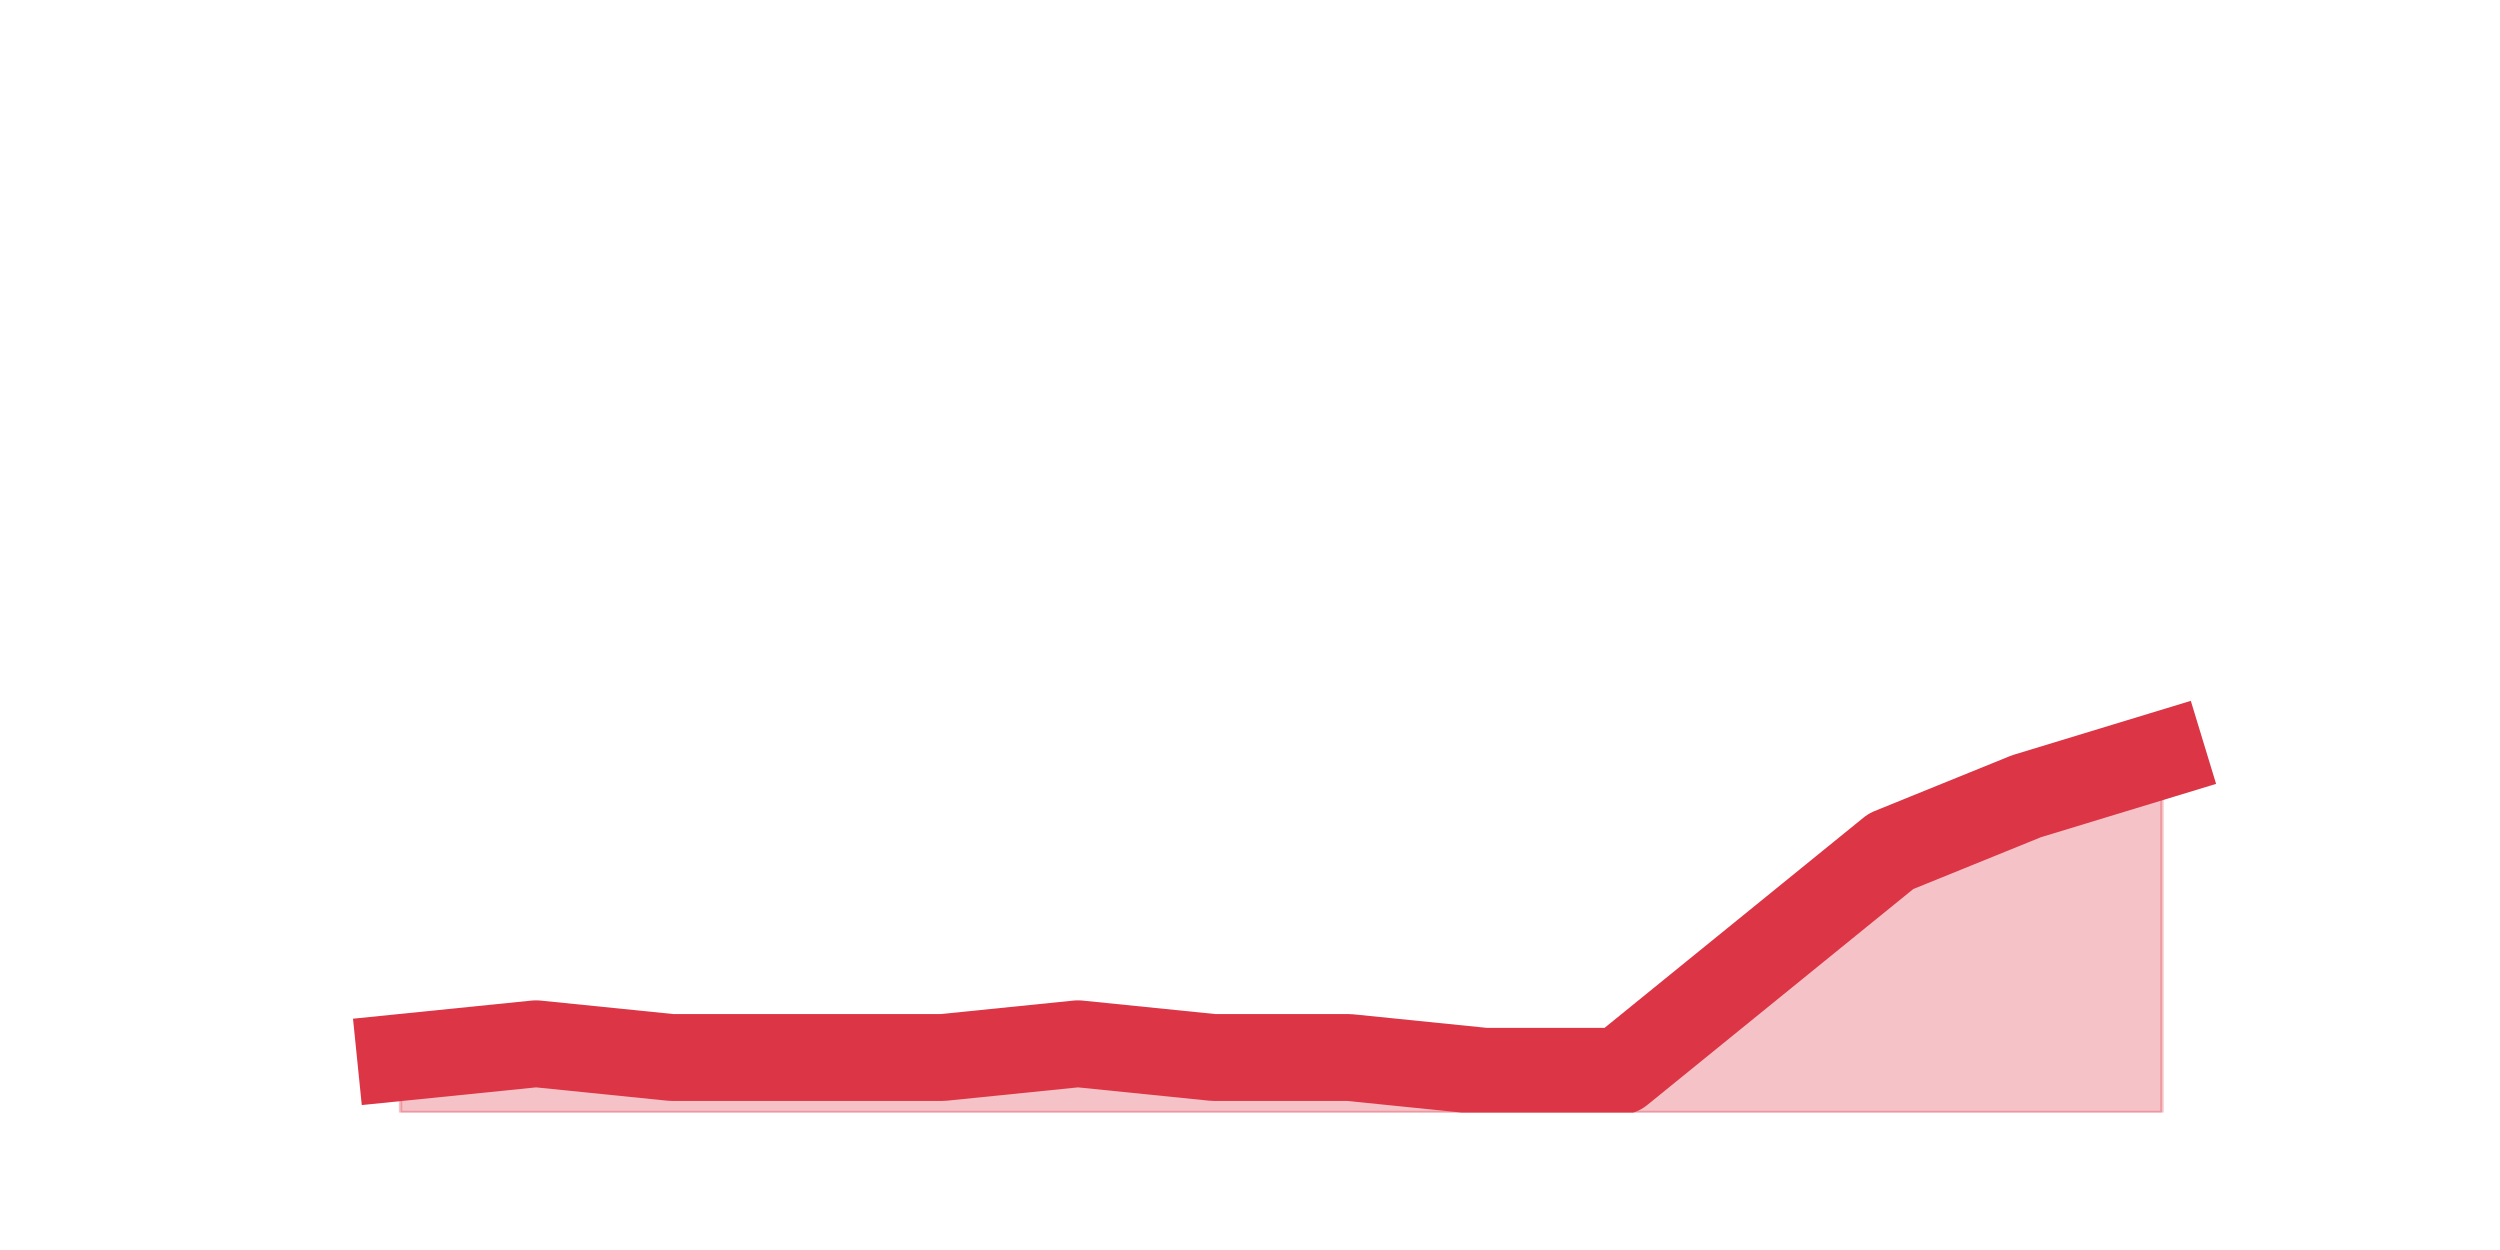
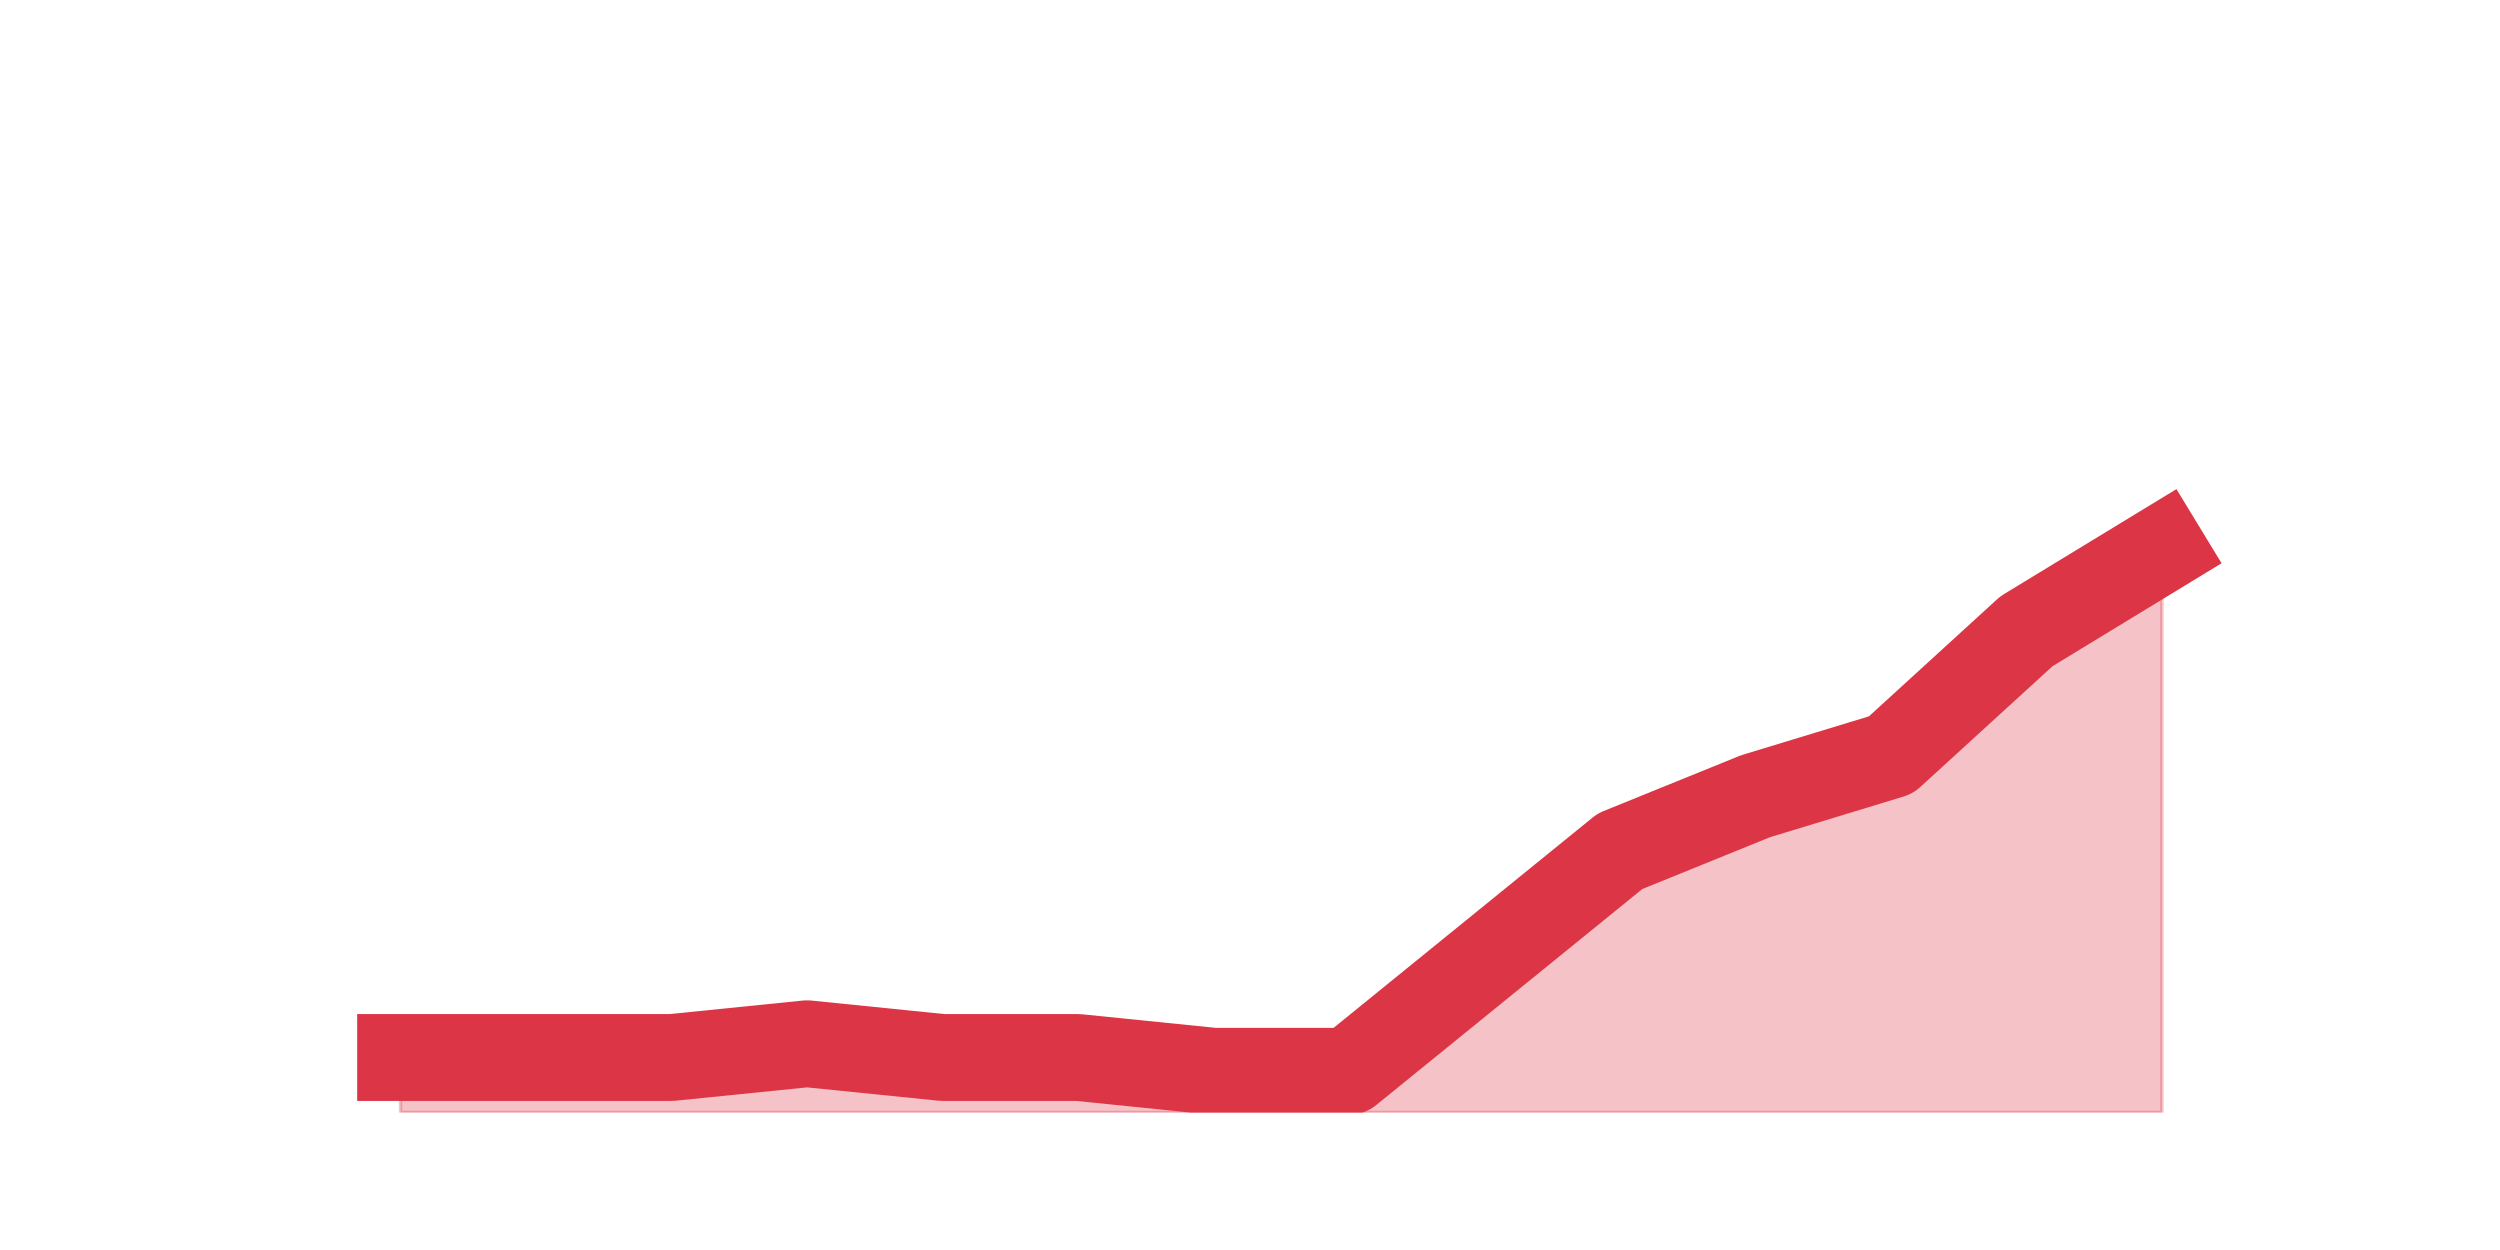
<svg xmlns="http://www.w3.org/2000/svg" xmlns:xlink="http://www.w3.org/1999/xlink" height="360pt" version="1.1" viewBox="0 0 720 360" width="720pt">
  <defs>
    <style type="text/css">*{stroke-linecap:butt;stroke-linejoin:round;}</style>
  </defs>
  <g id="figure_1">
    <g id="patch_1">
      <path d="M 0 360  L 720 360  L 720 0  L 0 0  z " style="fill:none;" />
    </g>
    <g id="axes_1">
      <g id="matplotlib.axis_1" />
      <g id="matplotlib.axis_2" />
      <g id="PolyCollection_1">
        <defs>
-           <path d="M 115.364 -55.44  L 115.364 -39.6  L 154.385 -39.6  L 193.406 -39.6  L 232.427 -39.6  L 271.448 -39.6  L 310.469 -39.6  L 349.49 -39.6  L 388.51 -39.6  L 427.531 -39.6  L 466.552 -39.6  L 505.573 -39.6  L 544.594 -39.6  L 583.615 -39.6  L 622.636 -39.6  L 622.636 -142.56  L 622.636 -142.56  L 583.615 -130.68  L 544.594 -114.84  L 505.573 -83.16  L 466.552 -51.48  L 427.531 -51.48  L 388.51 -55.44  L 349.49 -55.44  L 310.469 -59.4  L 271.448 -55.44  L 232.427 -55.44  L 193.406 -55.44  L 154.385 -59.4  L 115.364 -55.44  z " id="m4f2c2721cc" style="stroke:#dc3545;stroke-opacity:0.3;" />
+           <path d="M 115.364 -55.44  L 115.364 -39.6  L 154.385 -39.6  L 193.406 -39.6  L 232.427 -39.6  L 271.448 -39.6  L 310.469 -39.6  L 349.49 -39.6  L 388.51 -39.6  L 427.531 -39.6  L 466.552 -39.6  L 505.573 -39.6  L 544.594 -39.6  L 583.615 -39.6  L 622.636 -39.6  L 622.636 -201.96  L 622.636 -201.96  L 583.615 -178.2  L 544.594 -142.56  L 505.573 -130.68  L 466.552 -114.84  L 427.531 -83.16  L 388.51 -51.48  L 349.49 -51.48  L 310.469 -55.44  L 271.448 -55.44  L 232.427 -59.4  L 193.406 -55.44  L 154.385 -55.44  L 115.364 -55.44  z " id="m5d86e89b5f" style="stroke:#dc3545;stroke-opacity:0.3;" />
        </defs>
-         <g clip-path="url(#p1ba7bb94eb)">
-           <use style="fill:#dc3545;fill-opacity:0.3;stroke:#dc3545;stroke-opacity:0.3;" x="0" xlink:href="#m4f2c2721cc" y="360" />
+         <g clip-path="url(#pe03d7774e3)">
+           <use style="fill:#dc3545;fill-opacity:0.3;stroke:#dc3545;stroke-opacity:0.3;" x="0" xlink:href="#m5d86e89b5f" y="360" />
        </g>
      </g>
      <g id="line2d_1">
-         <path clip-path="url(#p1ba7bb94eb)" d="M 115.364 304.56  L 154.385 300.6  L 193.406 304.56  L 232.427 304.56  L 271.448 304.56  L 310.469 300.6  L 349.49 304.56  L 388.51 304.56  L 427.531 308.52  L 466.552 308.52  L 505.573 276.84  L 544.594 245.16  L 583.615 229.32  L 622.636 217.44  " style="fill:none;stroke:#dc3545;stroke-linecap:square;stroke-width:25;" />
+         <path clip-path="url(#pe03d7774e3)" d="M 115.364 304.56  L 154.385 304.56  L 193.406 304.56  L 232.427 300.6  L 271.448 304.56  L 310.469 304.56  L 349.49 308.52  L 388.51 308.52  L 427.531 276.84  L 466.552 245.16  L 505.573 229.32  L 544.594 217.44  L 583.615 181.8  L 622.636 158.04  " style="fill:none;stroke:#dc3545;stroke-linecap:square;stroke-width:25;" />
      </g>
    </g>
  </g>
  <defs>
-     <clipPath id="p1ba7bb94eb">
+     <clipPath id="pe03d7774e3">
      <rect height="277.2" width="558" x="90" y="43.2" />
    </clipPath>
  </defs>
</svg>
